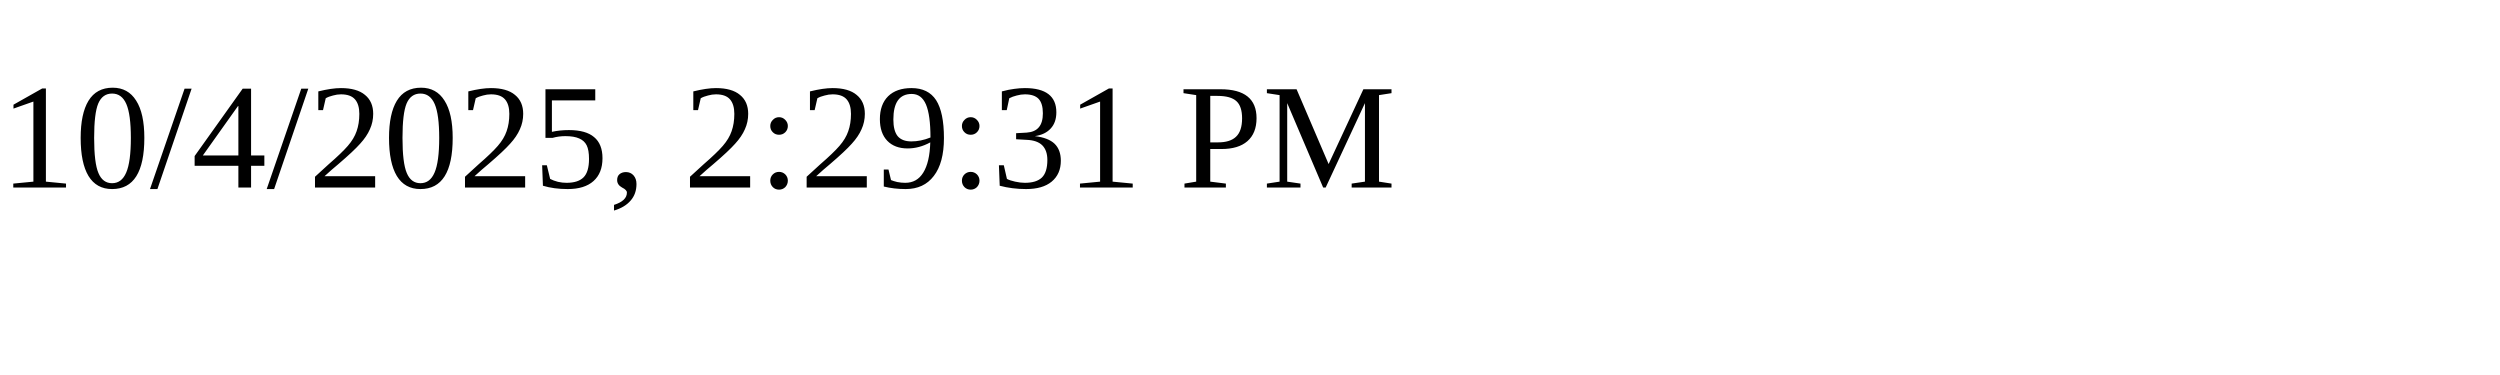
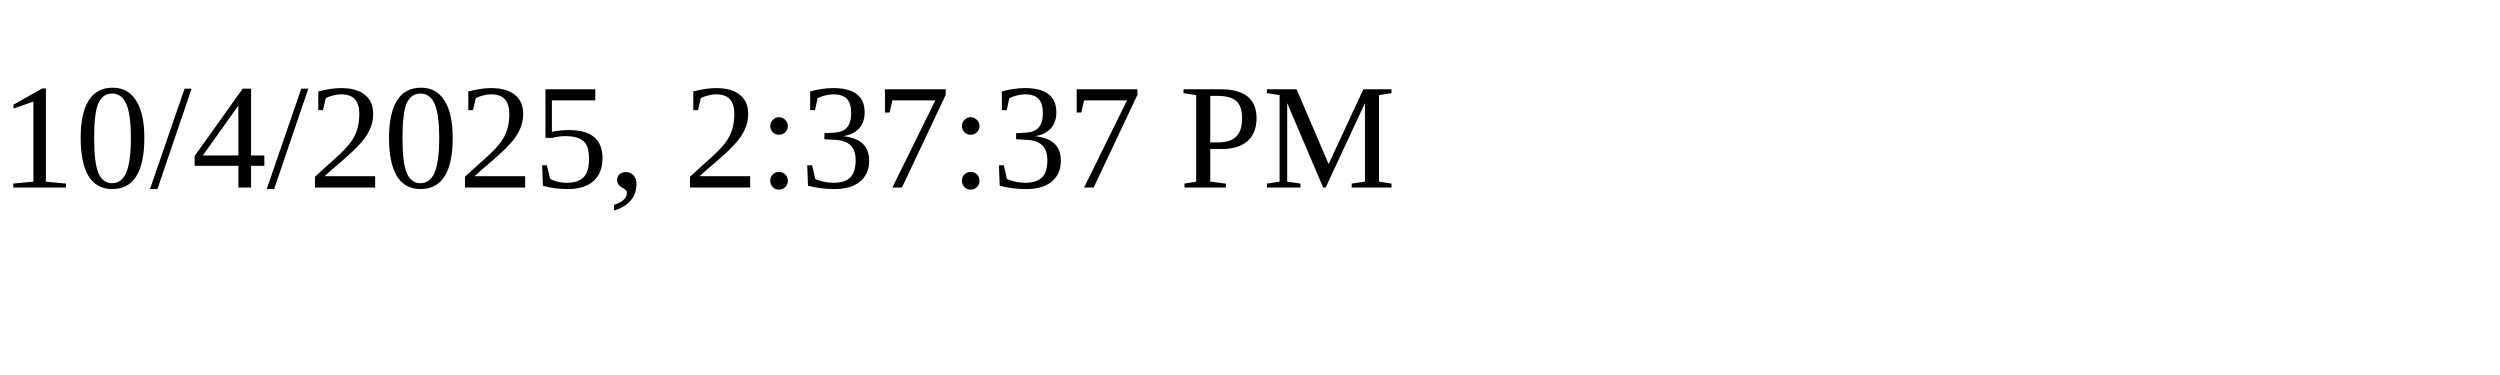
<svg xmlns="http://www.w3.org/2000/svg" height="30" width="200">
-   <text x="0" y="15">10/4/2025, 2:29:31 PM</text>
+   <text x="0" y="15">10/4/2025, 2:37:37 PM</text>
</svg>
